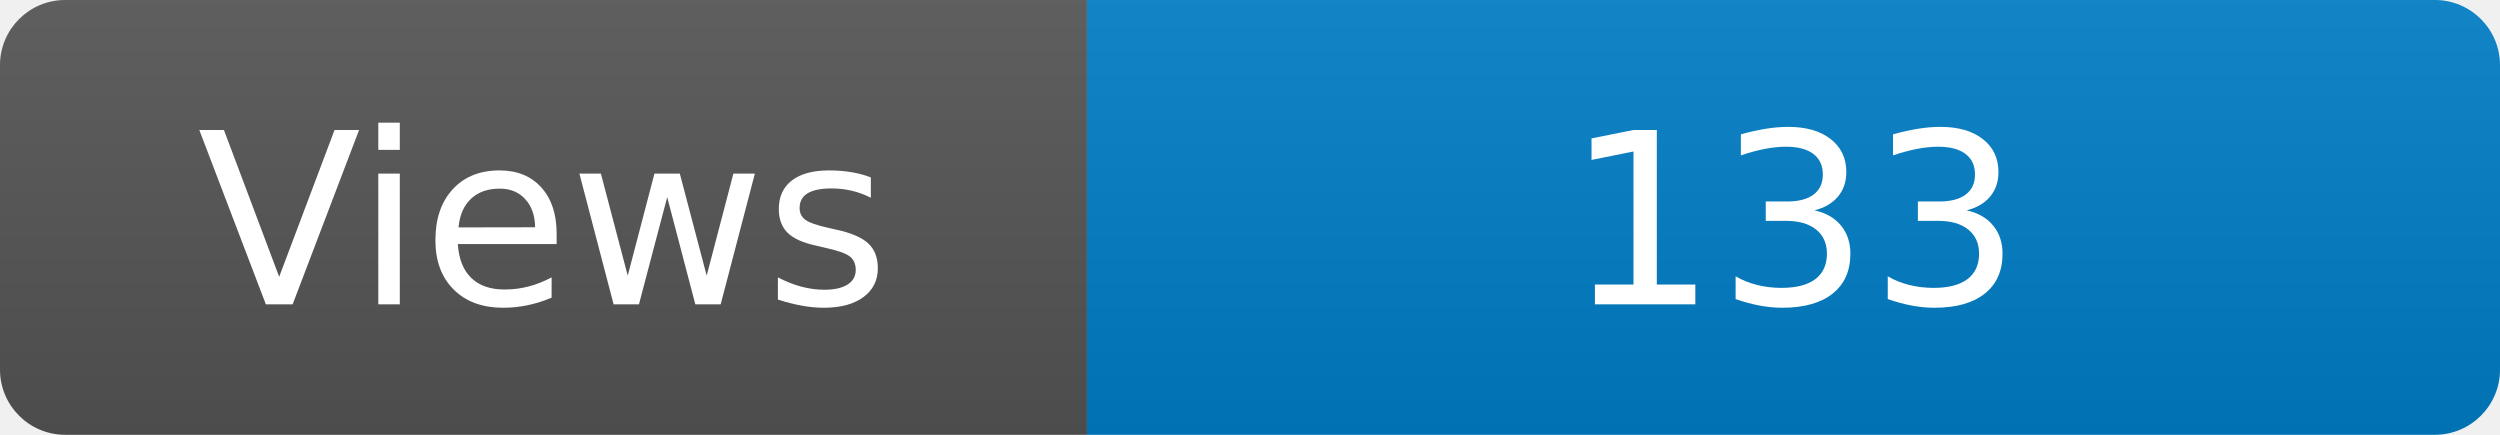
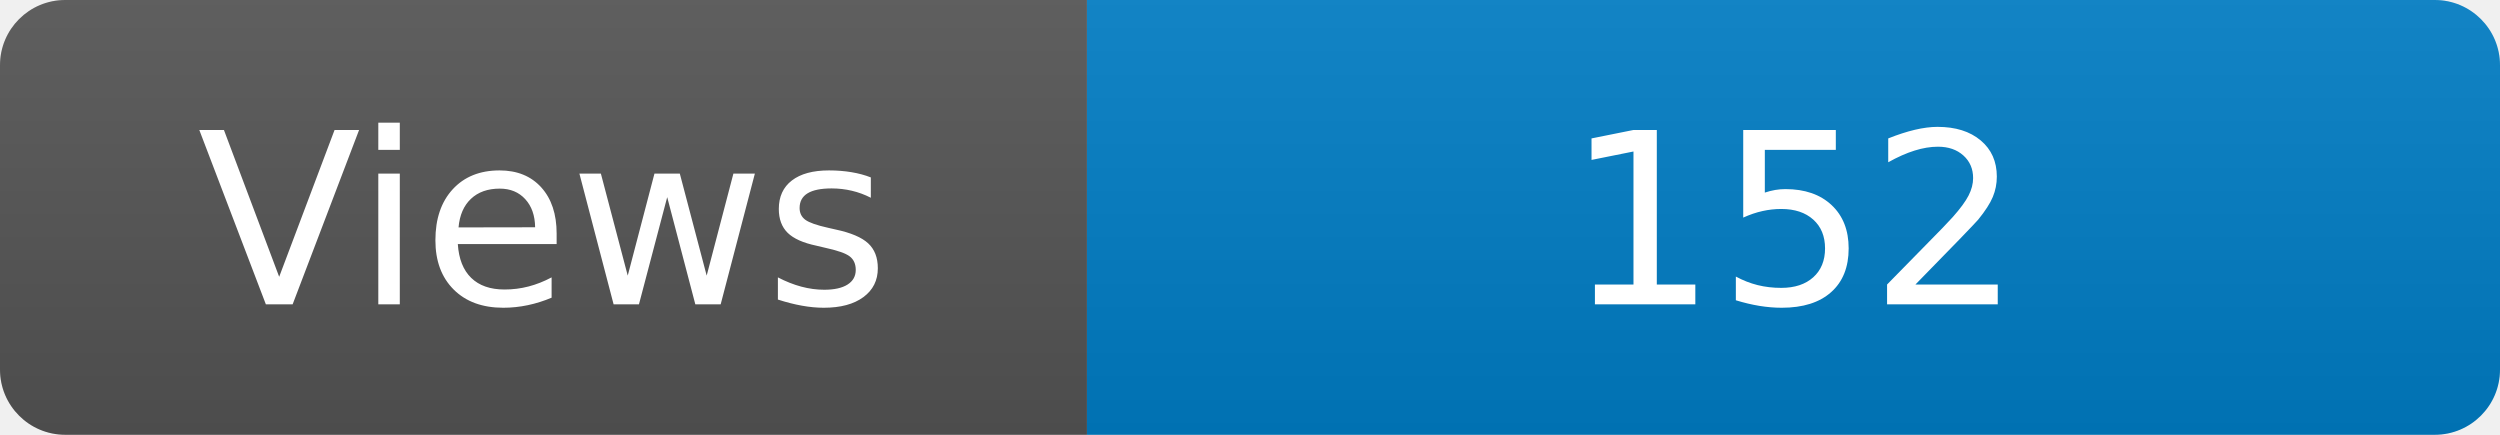
<svg xmlns="http://www.w3.org/2000/svg" width="115" height="20" role="img" aria-label="Maintained?: yes">
  <linearGradient id="s" x2="0" y2="100%">
    <stop offset="0" stop-color="#bbb" stop-opacity=".1" />
    <stop offset="1" stop-opacity=".1" />
  </linearGradient>
  <clipPath id="r">
    <rect width="115" height="20" rx="3" fill="#fff" />
  </clipPath>
  <g clip-path="url(#r)">
    <rect width="50" height="20" fill="#555" />
    <rect x="50" width="160" height="20" fill="#007ec6" />
    <rect width="115" height="20" fill="url(#s)" />
  </g>
  <g fill="#fff" text-anchor="middle" font-family="Verdana,Geneva,DejaVu Sans,sans-serif" font-size="110">
    <text x="250" y="140" transform="scale(.1)" fill="#fff">Views</text>
-     <text x="825" y="140" transform="scale(.1)" fill="#fff">133</text>
+     <text x="825" y="140" transform="scale(.1)" fill="#fff">152</text>
  </g>
</svg>
